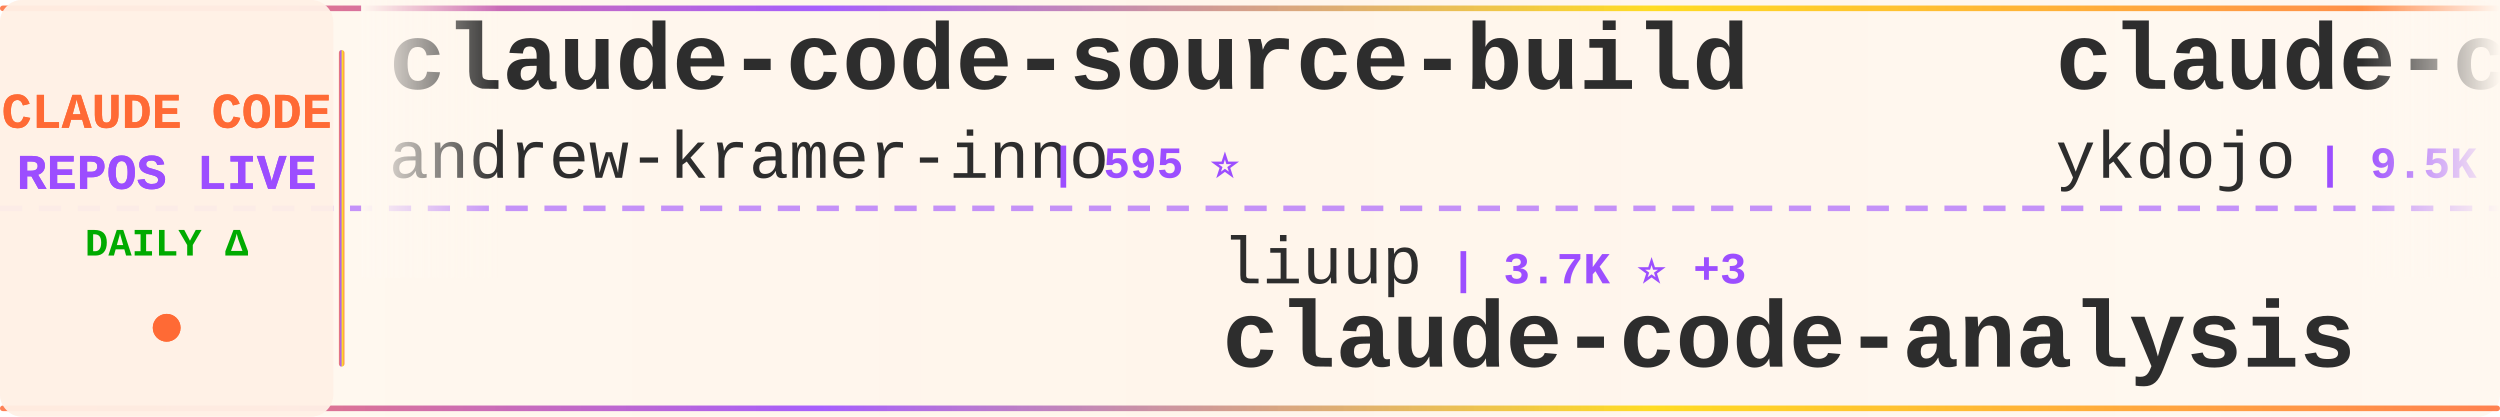
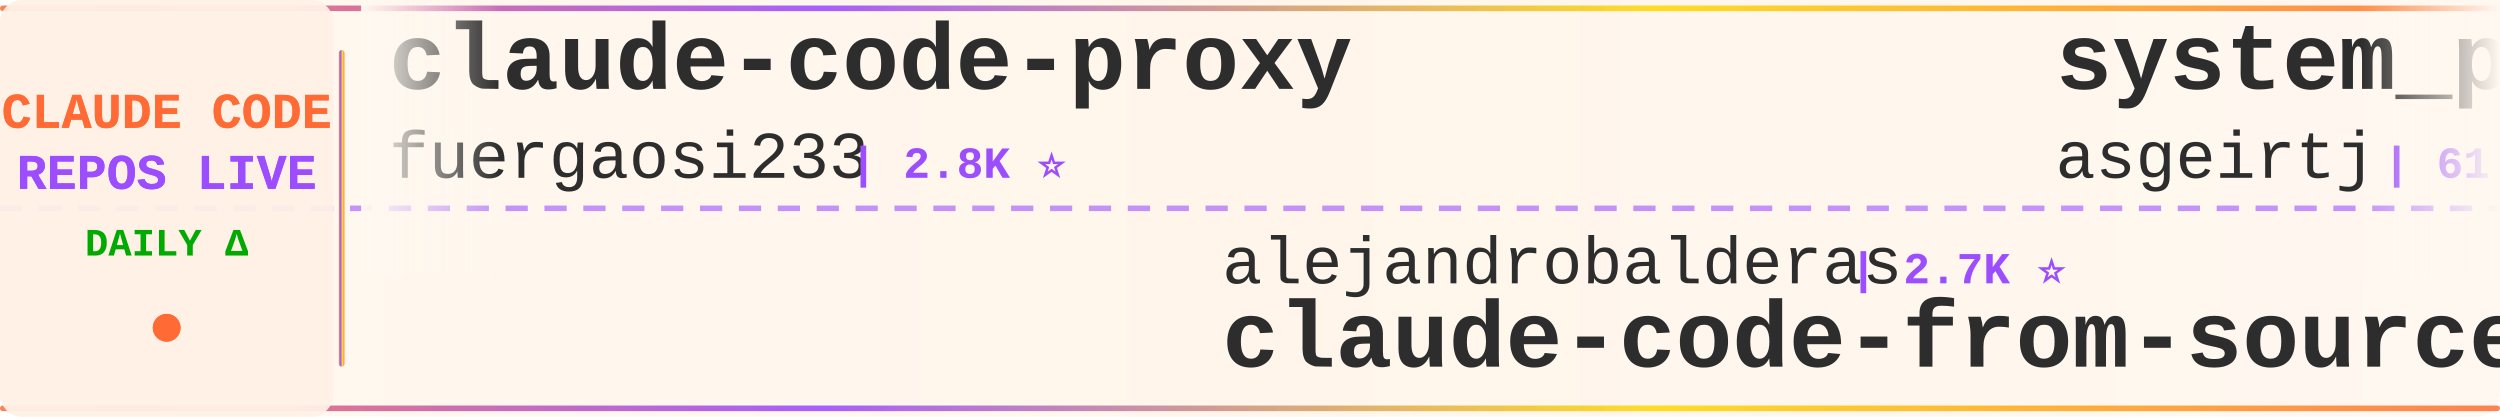
<svg xmlns="http://www.w3.org/2000/svg" width="900" height="150">
  <defs>
    <linearGradient id="tickerBg" x1="0%" y1="0%" x2="100%" y2="0%">
      <stop offset="0%" style="stop-color:#fff8f0;stop-opacity:0.98" />
      <stop offset="50%" style="stop-color:#fff5eb;stop-opacity:1" />
      <stop offset="100%" style="stop-color:#fff8f0;stop-opacity:0.98" />
    </linearGradient>
    <linearGradient id="borderGrad" x1="0%" y1="0%" x2="100%" y2="0%">
      <stop offset="0%" style="stop-color:#FF6B35;stop-opacity:0.85">
        <animate attributeName="stop-opacity" values="0.85;1;0.85" dur="2s" repeatCount="indefinite" />
      </stop>
      <stop offset="33%" style="stop-color:#9C4EFF;stop-opacity:0.9">
        <animate attributeName="stop-opacity" values="0.9;1;0.9" dur="2.2s" repeatCount="indefinite" />
      </stop>
      <stop offset="66%" style="stop-color:#FFD700;stop-opacity:0.85">
        <animate attributeName="stop-opacity" values="0.85;1;0.85" dur="1.8s" repeatCount="indefinite" />
      </stop>
      <stop offset="100%" style="stop-color:#FF6B35;stop-opacity:0.85">
        <animate attributeName="stop-opacity" values="0.85;1;0.85" dur="2s" repeatCount="indefinite" />
      </stop>
    </linearGradient>
    <filter id="textGlow">
      <feGaussianBlur stdDeviation="0.15" result="coloredBlur" />
      <feMerge>
        <feMergeNode in="coloredBlur" />
        <feMergeNode in="SourceGraphic" />
      </feMerge>
    </filter>
    <filter id="metricGlow">
      <feGaussianBlur stdDeviation="0.2" result="coloredBlur" />
      <feMerge>
        <feMergeNode in="coloredBlur" />
        <feMergeNode in="SourceGraphic" />
      </feMerge>
    </filter>
    <linearGradient id="leftFade" x1="0%" y1="0%" x2="100%" y2="0%">
      <stop offset="0%" style="stop-color:#fff8f0;stop-opacity:1" />
      <stop offset="100%" style="stop-color:#fff8f0;stop-opacity:0" />
    </linearGradient>
    <linearGradient id="rightFade" x1="0%" y1="0%" x2="100%" y2="0%">
      <stop offset="0%" style="stop-color:#fff8f0;stop-opacity:0" />
      <stop offset="100%" style="stop-color:#fff8f0;stop-opacity:1" />
    </linearGradient>
  </defs>
  <rect width="900" height="150" fill="url(#tickerBg)" rx="8" />
  <rect x="0" y="2" width="900" height="2" fill="url(#borderGrad)" rx="1" />
  <rect x="0" y="146" width="900" height="2" fill="url(#borderGrad)" rx="1" />
  <line x1="0" y1="75" x2="900" y2="75" stroke="#9C4EFF" stroke-width="2" stroke-dasharray="8 6" opacity="0.6" />
  <rect x="0" y="0" width="120" height="150" fill="#fff0e6" opacity="0.95" rx="8" />
  <text x="60" y="46" font-family="'Courier New', monospace" font-size="18" font-weight="bold" fill="#FF6B35" text-anchor="middle" filter="url(#textGlow)">
    CLAUDE CODE
  </text>
  <text x="60" y="68" font-family="'Courier New', monospace" font-size="18" font-weight="bold" fill="#9C4EFF" text-anchor="middle" filter="url(#textGlow)">
    REPOS LIVE
  </text>
  <text x="60" y="92" font-family="'Courier New', monospace" font-size="14" font-weight="bold" fill="#00aa00" text-anchor="middle">
    DAILY Δ
  </text>
  <circle cx="60" cy="118" r="5" fill="#FF6B35" filter="url(#metricGlow)">
    <animate attributeName="r" values="4;6;4" dur="1.5s" repeatCount="indefinite" />
    <animate attributeName="opacity" values="0.6;1;0.6" dur="1.5s" repeatCount="indefinite" />
  </circle>
  <rect x="122" y="18" width="2" height="114" fill="url(#borderGrad)" rx="1" />
  <clipPath id="tickerClip">
    <rect x="130" y="0" width="770" height="150" />
  </clipPath>
  <g clip-path="url(#tickerClip)">
    <g id="tickerItems">
      <animateTransform attributeName="transform" attributeType="XML" type="translate" from="0 0" to="-3000 0" dur="54s" repeatCount="indefinite" />
      <g transform="translate(0, 0)">
-         <text x="140" y="32" font-family="'Courier New', monospace" font-size="34" font-weight="bold" fill="#2d2d2d">claude-code-source-build</text>
-         <text x="140" y="64" font-family="'Courier New', monospace" font-size="24" font-weight="normal" fill="#2d2d2d" opacity="1.0">andrew-kramer-inno</text>
-         <text x="378" y="64" font-family="'Courier New', monospace" font-size="16" font-weight="bold" fill="#9C4EFF"> | 595 ⭐</text>
+         <text x="140" y="32" font-family="'Courier New', monospace" font-size="34" font-weight="bold" fill="#2d2d2d">claude-code-proxy</text>
+         <text x="140" y="64" font-family="'Courier New', monospace" font-size="24" font-weight="normal" fill="#2d2d2d" opacity="1.0">fuergaosi233</text>
+         <text x="306" y="64" font-family="'Courier New', monospace" font-size="16" font-weight="bold" fill="#9C4EFF"> | 2.8K ⭐</text>
      </g>
      <g transform="translate(300, 0)">
-         <text x="140" y="102" font-family="'Courier New', monospace" font-size="24" font-weight="normal" fill="#2d2d2d" opacity="1.0">liuup</text>
-         <text x="222" y="102" font-family="'Courier New', monospace" font-size="16" font-weight="bold" fill="#9C4EFF"> | 3.7K ⭐ +3</text>
-         <text x="140" y="132" font-family="'Courier New', monospace" font-size="34" font-weight="bold" fill="#2d2d2d">claude-code-analysis</text>
+         <text x="140" y="102" font-family="'Courier New', monospace" font-size="24" font-weight="normal" fill="#2d2d2d" opacity="1.0">alejandrobalderas</text>
+         <text x="366" y="102" font-family="'Courier New', monospace" font-size="16" font-weight="bold" fill="#9C4EFF"> | 2.7K ⭐</text>
+         <text x="140" y="132" font-family="'Courier New', monospace" font-size="34" font-weight="bold" fill="#2d2d2d">claude-code-from-source</text>
      </g>
      <g transform="translate(600, 0)">
-         <text x="140" y="32" font-family="'Courier New', monospace" font-size="34" font-weight="bold" fill="#2d2d2d">claude-code-tips</text>
-         <text x="140" y="64" font-family="'Courier New', monospace" font-size="24" font-weight="normal" fill="#2d2d2d" opacity="1.0">ykdojo</text>
-         <text x="234" y="64" font-family="'Courier New', monospace" font-size="16" font-weight="bold" fill="#9C4EFF"> | 9.5K ⭐ +4</text>
+         <text x="140" y="32" font-family="'Courier New', monospace" font-size="34" font-weight="bold" fill="#2d2d2d">system_prompts_leaks</text>
+         <text x="140" y="64" font-family="'Courier New', monospace" font-size="24" font-weight="normal" fill="#2d2d2d" opacity="1.0">asgeirtj</text>
+         <text x="258" y="64" font-family="'Courier New', monospace" font-size="16" font-weight="bold" fill="#9C4EFF"> | 61.0K ⭐ +23</text>
      </g>
      <g transform="translate(900, 0)">
-         <text x="140" y="102" font-family="'Courier New', monospace" font-size="24" font-weight="normal" fill="#2d2d2d" opacity="1.0">fuergaosi233</text>
-         <text x="306" y="102" font-family="'Courier New', monospace" font-size="16" font-weight="bold" fill="#9C4EFF"> | 2.8K ⭐ +1</text>
-         <text x="140" y="132" font-family="'Courier New', monospace" font-size="34" font-weight="bold" fill="#2d2d2d">claude-code-proxy</text>
+         <text x="140" y="102" font-family="'Courier New', monospace" font-size="24" font-weight="normal" fill="#2d2d2d" opacity="1.0">Donchitos</text>
+         <text x="270" y="102" font-family="'Courier New', monospace" font-size="16" font-weight="bold" fill="#9C4EFF"> | 23.4K ⭐ +1</text>
+         <text x="140" y="132" font-family="'Courier New', monospace" font-size="34" font-weight="bold" fill="#2d2d2d">Claude-Code-Game-Studios</text>
      </g>
      <g transform="translate(1200, 0)">
-         <text x="140" y="32" font-family="'Courier New', monospace" font-size="34" font-weight="bold" fill="#2d2d2d">claude-code-video-toolki...</text>
-         <text x="140" y="64" font-family="'Courier New', monospace" font-size="24" font-weight="normal" fill="#2d2d2d" opacity="1.0">digitalsamba</text>
-         <text x="306" y="64" font-family="'Courier New', monospace" font-size="16" font-weight="bold" fill="#9C4EFF"> | 1.8K ⭐ +5</text>
+         <text x="140" y="32" font-family="'Courier New', monospace" font-size="34" font-weight="bold" fill="#2d2d2d">everything-claude-code-z...</text>
+         <text x="140" y="64" font-family="'Courier New', monospace" font-size="24" font-weight="normal" fill="#2d2d2d" opacity="1.0">xu-xiang</text>
+         <text x="258" y="64" font-family="'Courier New', monospace" font-size="16" font-weight="bold" fill="#9C4EFF"> | 1.8K ⭐</text>
      </g>
      <g transform="translate(1500, 0)">
-         <text x="140" y="102" font-family="'Courier New', monospace" font-size="24" font-weight="normal" fill="#2d2d2d" opacity="1.0">lintsinghua</text>
-         <text x="294" y="102" font-family="'Courier New', monospace" font-size="16" font-weight="bold" fill="#9C4EFF"> | 4.0K ⭐ +4</text>
-         <text x="140" y="132" font-family="'Courier New', monospace" font-size="34" font-weight="bold" fill="#2d2d2d">claude-code-book</text>
+         <text x="140" y="102" font-family="'Courier New', monospace" font-size="24" font-weight="normal" fill="#2d2d2d" opacity="1.0">AICoderTudou</text>
+         <text x="306" y="102" font-family="'Courier New', monospace" font-size="16" font-weight="bold" fill="#9C4EFF"> | 497 ⭐</text>
+         <text x="140" y="132" font-family="'Courier New', monospace" font-size="34" font-weight="bold" fill="#2d2d2d">claude-code-tudou</text>
      </g>
      <g transform="translate(1800, 0)">
-         <text x="140" y="32" font-family="'Courier New', monospace" font-size="34" font-weight="bold" fill="#2d2d2d">Claude-code</text>
-         <text x="140" y="64" font-family="'Courier New', monospace" font-size="24" font-weight="normal" fill="#2d2d2d" opacity="1.0">fazxes</text>
-         <text x="234" y="64" font-family="'Courier New', monospace" font-size="16" font-weight="bold" fill="#9C4EFF"> | 227 ⭐</text>
+         <text x="140" y="32" font-family="'Courier New', monospace" font-size="34" font-weight="bold" fill="#2d2d2d">claude-code-source-code</text>
+         <text x="140" y="64" font-family="'Courier New', monospace" font-size="24" font-weight="normal" fill="#2d2d2d" opacity="1.0">777genius</text>
+         <text x="270" y="64" font-family="'Courier New', monospace" font-size="16" font-weight="bold" fill="#9C4EFF"> | 922 ⭐</text>
      </g>
      <g transform="translate(2100, 0)">
-         <text x="140" y="102" font-family="'Courier New', monospace" font-size="24" font-weight="normal" fill="#2d2d2d" opacity="1.0">VoltAgent</text>
-         <text x="270" y="102" font-family="'Courier New', monospace" font-size="16" font-weight="bold" fill="#9C4EFF"> | 23.8K ⭐ +13</text>
-         <text x="140" y="132" font-family="'Courier New', monospace" font-size="34" font-weight="bold" fill="#2d2d2d">awesome-claude-code-suba...</text>
+         <text x="140" y="102" font-family="'Courier New', monospace" font-size="24" font-weight="normal" fill="#2d2d2d" opacity="1.0">jqueryscript</text>
+         <text x="306" y="102" font-family="'Courier New', monospace" font-size="16" font-weight="bold" fill="#9C4EFF"> | 480 ⭐</text>
+         <text x="140" y="132" font-family="'Courier New', monospace" font-size="34" font-weight="bold" fill="#2d2d2d">awesome-claude-code</text>
      </g>
      <g transform="translate(2400, 0)">
-         <text x="140" y="32" font-family="'Courier New', monospace" font-size="34" font-weight="bold" fill="#2d2d2d">claude-code-webui</text>
-         <text x="140" y="64" font-family="'Courier New', monospace" font-size="24" font-weight="normal" fill="#2d2d2d" opacity="1.0">sugyan</text>
-         <text x="234" y="64" font-family="'Courier New', monospace" font-size="16" font-weight="bold" fill="#9C4EFF"> | 1.1K ⭐</text>
+         <text x="140" y="32" font-family="'Courier New', monospace" font-size="34" font-weight="bold" fill="#2d2d2d">claude-code-settings</text>
+         <text x="140" y="64" font-family="'Courier New', monospace" font-size="24" font-weight="normal" fill="#2d2d2d" opacity="1.0">feiskyer</text>
+         <text x="258" y="64" font-family="'Courier New', monospace" font-size="16" font-weight="bold" fill="#9C4EFF"> | 1.6K ⭐</text>
      </g>
      <g transform="translate(2700, 0)">
-         <text x="140" y="102" font-family="'Courier New', monospace" font-size="24" font-weight="normal" fill="#2d2d2d" opacity="1.0">huangserva</text>
-         <text x="282" y="102" font-family="'Courier New', monospace" font-size="16" font-weight="bold" fill="#9C4EFF"> | 621 ⭐</text>
-         <text x="140" y="132" font-family="'Courier New', monospace" font-size="34" font-weight="bold" fill="#2d2d2d">claude-code-cli</text>
+         <text x="140" y="102" font-family="'Courier New', monospace" font-size="24" font-weight="normal" fill="#2d2d2d" opacity="1.0">disler</text>
+         <text x="234" y="102" font-family="'Courier New', monospace" font-size="16" font-weight="bold" fill="#9C4EFF"> | 1.5K ⭐</text>
+         <text x="140" y="132" font-family="'Courier New', monospace" font-size="34" font-weight="bold" fill="#2d2d2d">pi-vs-claude-code</text>
      </g>
      <g transform="translate(3000, 0)">
-         <text x="140" y="32" font-family="'Courier New', monospace" font-size="34" font-weight="bold" fill="#2d2d2d">claude-code-source-build</text>
-         <text x="140" y="64" font-family="'Courier New', monospace" font-size="24" font-weight="normal" fill="#2d2d2d" opacity="1.0">andrew-kramer-inno</text>
-         <text x="378" y="64" font-family="'Courier New', monospace" font-size="16" font-weight="bold" fill="#9C4EFF"> | 595 ⭐</text>
+         <text x="140" y="32" font-family="'Courier New', monospace" font-size="34" font-weight="bold" fill="#2d2d2d">claude-code-proxy</text>
+         <text x="140" y="64" font-family="'Courier New', monospace" font-size="24" font-weight="normal" fill="#2d2d2d" opacity="1.0">fuergaosi233</text>
+         <text x="306" y="64" font-family="'Courier New', monospace" font-size="16" font-weight="bold" fill="#9C4EFF"> | 2.8K ⭐</text>
      </g>
      <g transform="translate(3300, 0)">
-         <text x="140" y="102" font-family="'Courier New', monospace" font-size="24" font-weight="normal" fill="#2d2d2d" opacity="1.0">liuup</text>
-         <text x="222" y="102" font-family="'Courier New', monospace" font-size="16" font-weight="bold" fill="#9C4EFF"> | 3.7K ⭐ +3</text>
-         <text x="140" y="132" font-family="'Courier New', monospace" font-size="34" font-weight="bold" fill="#2d2d2d">claude-code-analysis</text>
+         <text x="140" y="102" font-family="'Courier New', monospace" font-size="24" font-weight="normal" fill="#2d2d2d" opacity="1.0">alejandrobalderas</text>
+         <text x="366" y="102" font-family="'Courier New', monospace" font-size="16" font-weight="bold" fill="#9C4EFF"> | 2.7K ⭐</text>
+         <text x="140" y="132" font-family="'Courier New', monospace" font-size="34" font-weight="bold" fill="#2d2d2d">claude-code-from-source</text>
      </g>
      <g transform="translate(3600, 0)">
-         <text x="140" y="32" font-family="'Courier New', monospace" font-size="34" font-weight="bold" fill="#2d2d2d">claude-code-tips</text>
-         <text x="140" y="64" font-family="'Courier New', monospace" font-size="24" font-weight="normal" fill="#2d2d2d" opacity="1.0">ykdojo</text>
-         <text x="234" y="64" font-family="'Courier New', monospace" font-size="16" font-weight="bold" fill="#9C4EFF"> | 9.5K ⭐ +4</text>
+         <text x="140" y="32" font-family="'Courier New', monospace" font-size="34" font-weight="bold" fill="#2d2d2d">system_prompts_leaks</text>
+         <text x="140" y="64" font-family="'Courier New', monospace" font-size="24" font-weight="normal" fill="#2d2d2d" opacity="1.0">asgeirtj</text>
+         <text x="258" y="64" font-family="'Courier New', monospace" font-size="16" font-weight="bold" fill="#9C4EFF"> | 61.0K ⭐ +23</text>
      </g>
      <g transform="translate(3900, 0)">
-         <text x="140" y="102" font-family="'Courier New', monospace" font-size="24" font-weight="normal" fill="#2d2d2d" opacity="1.0">fuergaosi233</text>
-         <text x="306" y="102" font-family="'Courier New', monospace" font-size="16" font-weight="bold" fill="#9C4EFF"> | 2.8K ⭐ +1</text>
-         <text x="140" y="132" font-family="'Courier New', monospace" font-size="34" font-weight="bold" fill="#2d2d2d">claude-code-proxy</text>
+         <text x="140" y="102" font-family="'Courier New', monospace" font-size="24" font-weight="normal" fill="#2d2d2d" opacity="1.0">Donchitos</text>
+         <text x="270" y="102" font-family="'Courier New', monospace" font-size="16" font-weight="bold" fill="#9C4EFF"> | 23.4K ⭐ +1</text>
+         <text x="140" y="132" font-family="'Courier New', monospace" font-size="34" font-weight="bold" fill="#2d2d2d">Claude-Code-Game-Studios</text>
      </g>
    </g>
  </g>
  <rect x="130" y="0" width="50" height="100" fill="url(#leftFade)" />
  <rect x="850" y="0" width="50" height="100" fill="url(#rightFade)" />
</svg>
